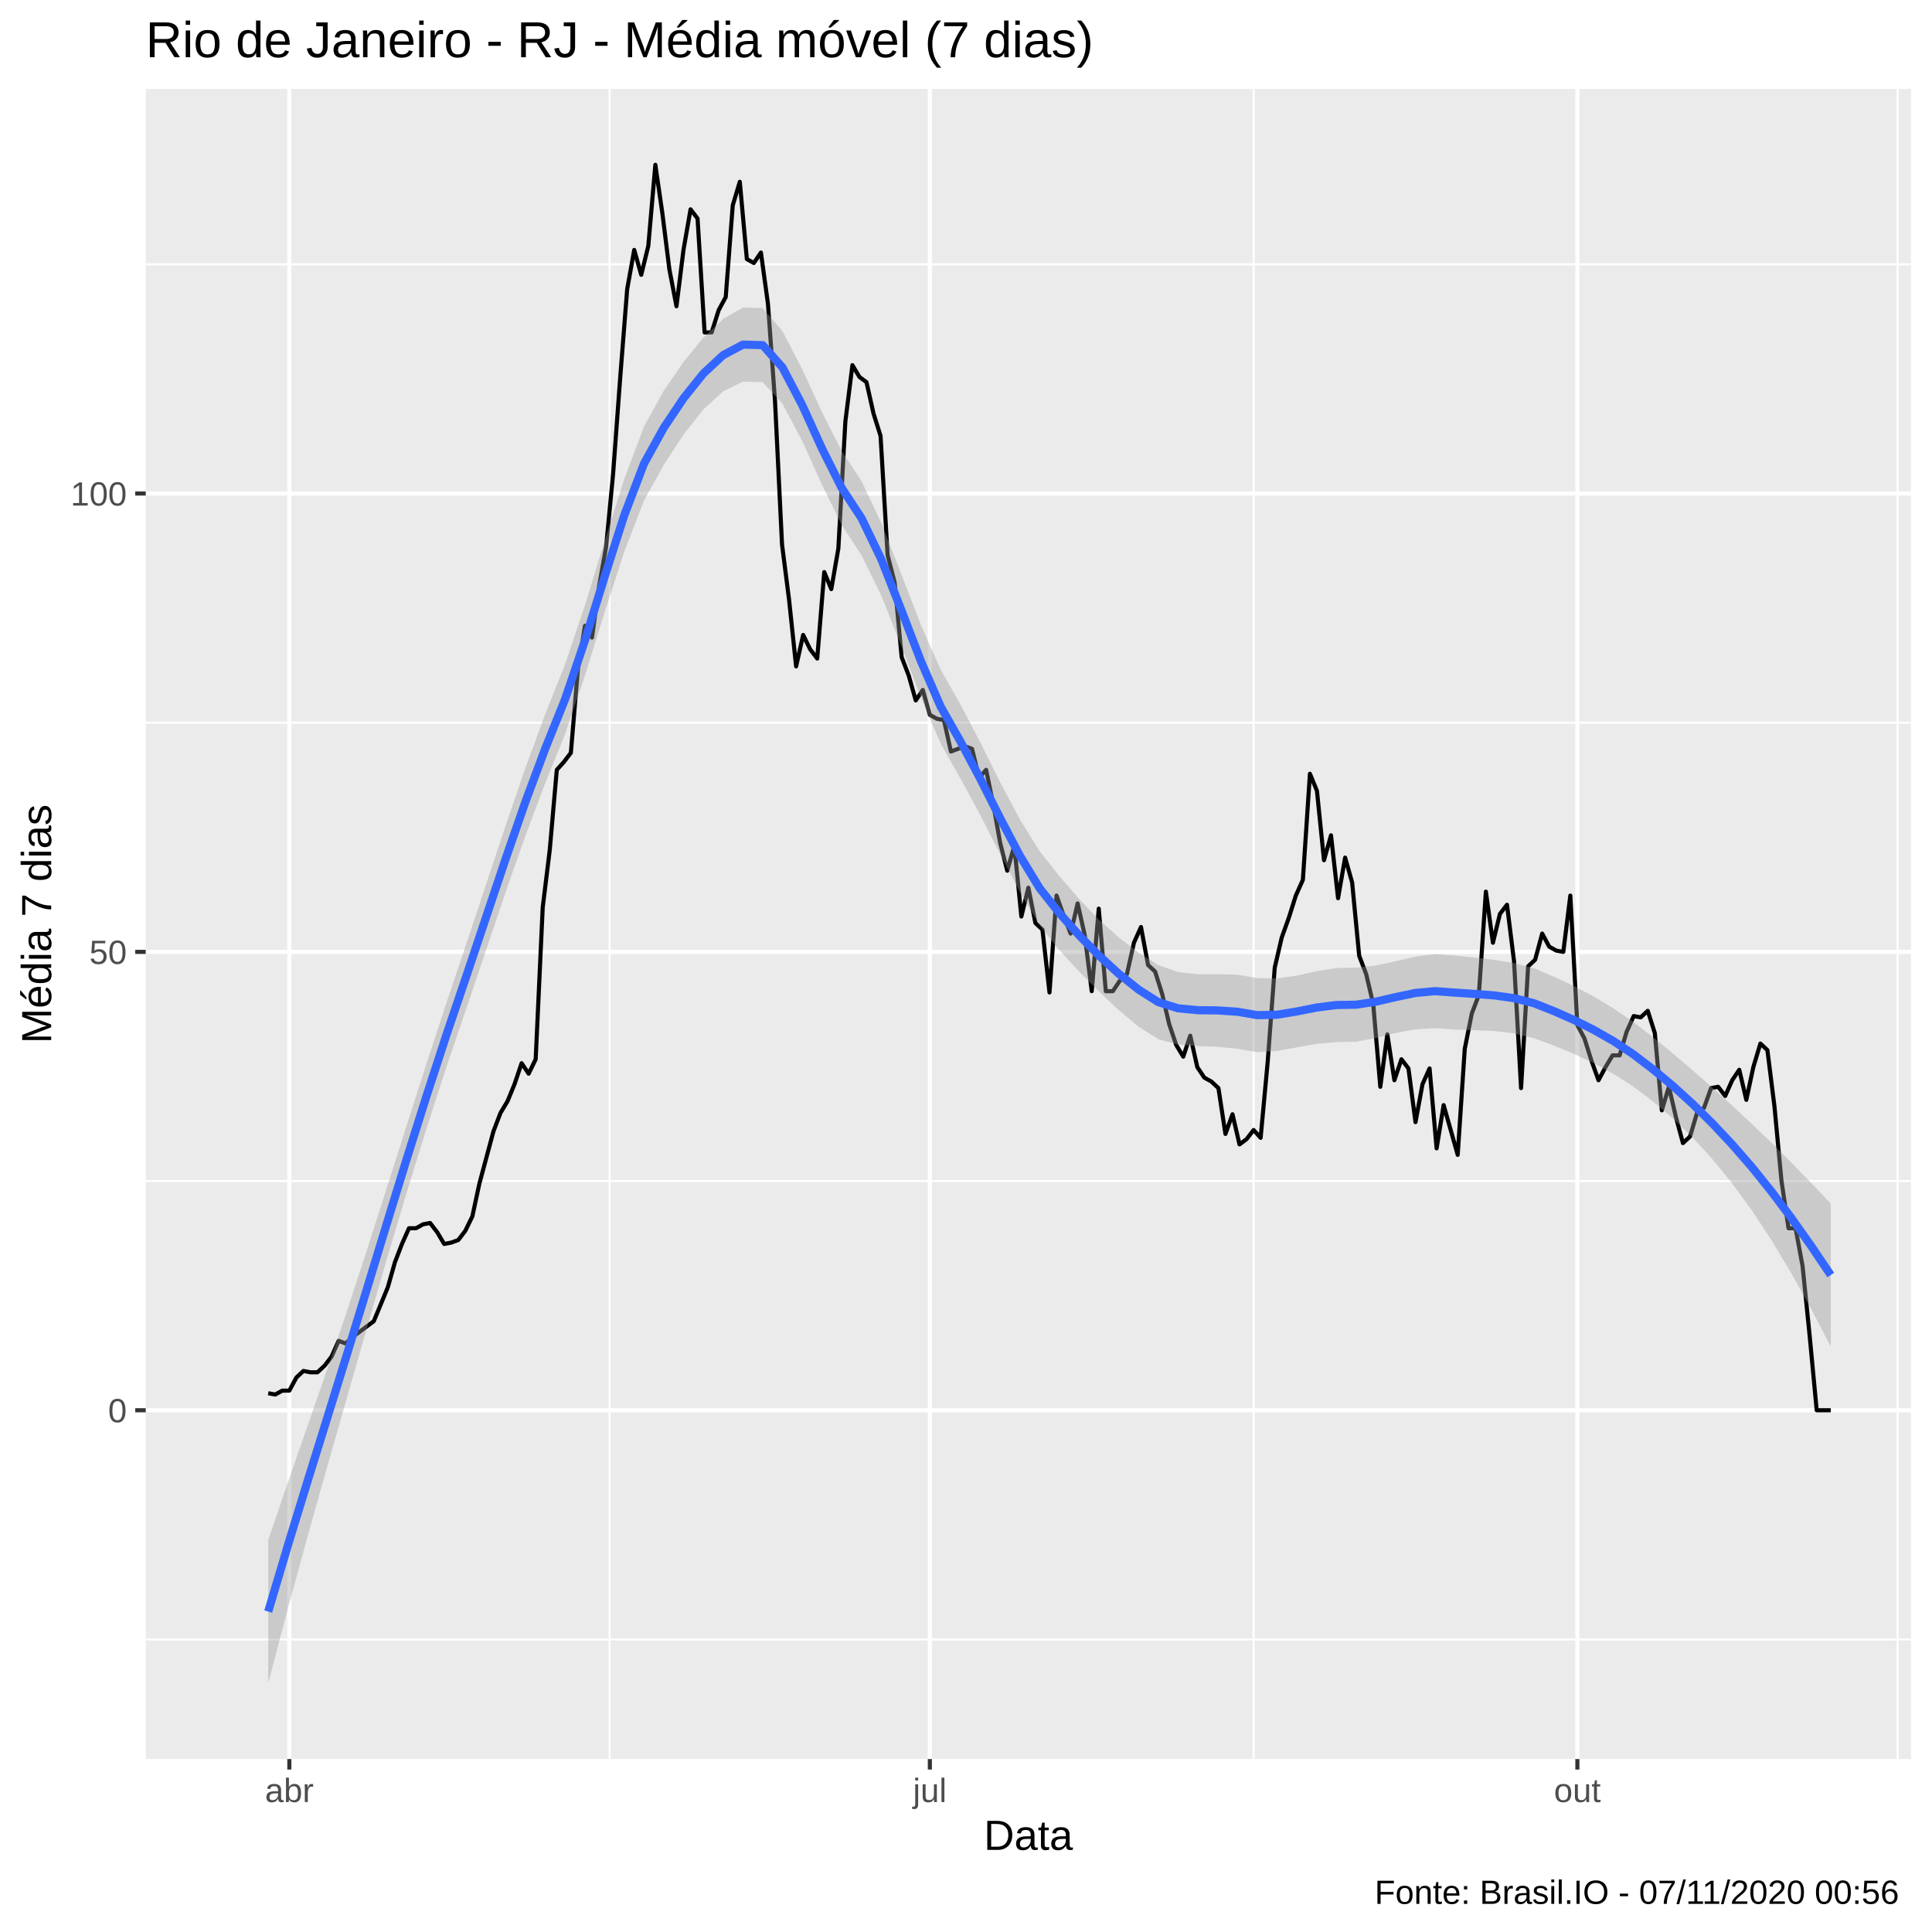
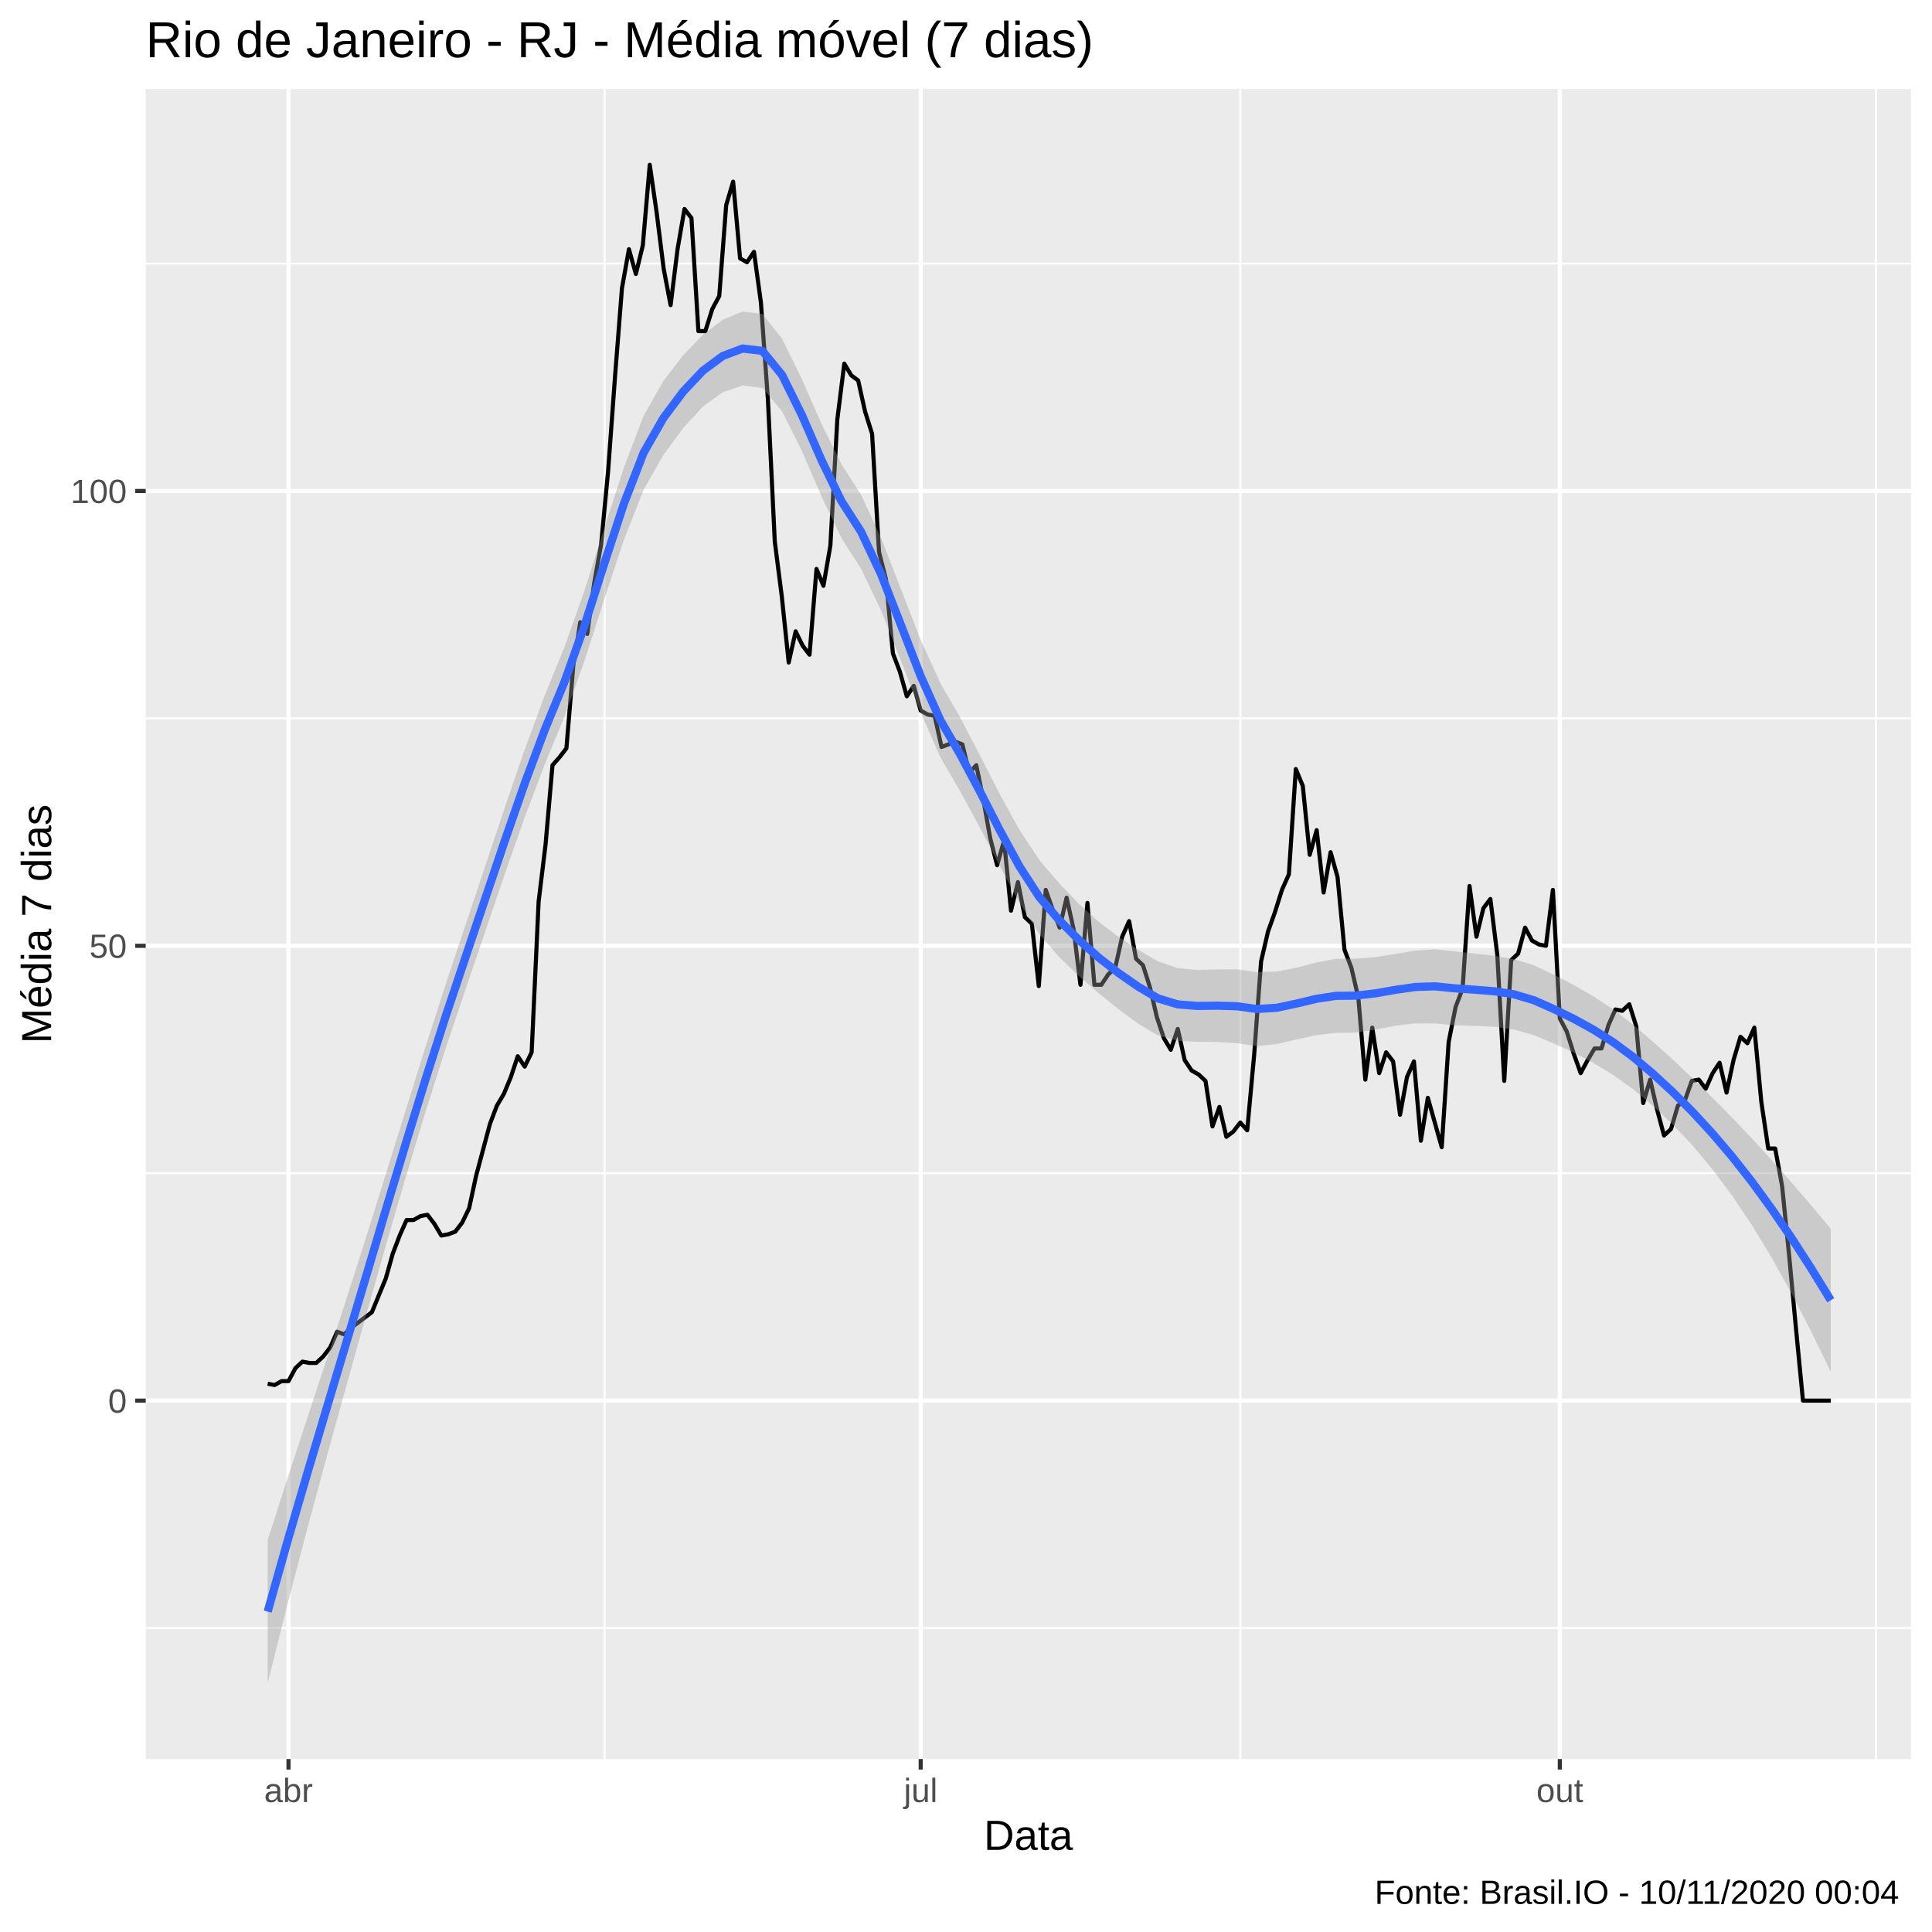
<svg xmlns="http://www.w3.org/2000/svg" viewBox="0 0 504.00 504.00">
  <defs>
    <style type="text/css">
    line, polyline, polygon, path, rect, circle {
      fill: none;
      stroke: #000000;
      stroke-linecap: round;
      stroke-linejoin: round;
      stroke-miterlimit: 10.00;
    }
  </style>
  </defs>
  <rect width="100%" height="100%" style="stroke: none; fill: #FFFFFF;" />
  <rect x="-0" y="0.00" width="504.00" height="504.00" style="stroke-width: 1.07; stroke: #FFFFFF; fill: #FFFFFF;" />
  <defs>
    <clipPath id="cpMzguMDJ8NDk4LjUyfDQ1OC44OHwyMy4xOQ==">
      <rect x="38.02" y="23.19" width="460.50" height="435.69" />
    </clipPath>
  </defs>
  <rect x="38.02" y="23.19" width="460.50" height="435.69" style="stroke-width: 1.07; stroke: none; fill: #EBEBEB;" clip-path="url(#cpMzguMDJ8NDk4LjUyfDQ1OC44OHwyMy4xOQ==)" />
-   <polyline points="38.02,427.68 498.52,427.68 " style="stroke-width: 0.53; stroke: #FFFFFF; stroke-linecap: butt;" clip-path="url(#cpMzguMDJ8NDk4LjUyfDQ1OC44OHwyMy4xOQ==)" />
-   <polyline points="38.02,308.11 498.52,308.11 " style="stroke-width: 0.53; stroke: #FFFFFF; stroke-linecap: butt;" clip-path="url(#cpMzguMDJ8NDk4LjUyfDQ1OC44OHwyMy4xOQ==)" />
-   <polyline points="38.02,188.53 498.52,188.53 " style="stroke-width: 0.53; stroke: #FFFFFF; stroke-linecap: butt;" clip-path="url(#cpMzguMDJ8NDk4LjUyfDQ1OC44OHwyMy4xOQ==)" />
-   <polyline points="38.02,68.95 498.52,68.95 " style="stroke-width: 0.53; stroke: #FFFFFF; stroke-linecap: butt;" clip-path="url(#cpMzguMDJ8NDk4LjUyfDQ1OC44OHwyMy4xOQ==)" />
-   <polyline points="159.02,458.88 159.02,23.19 " style="stroke-width: 0.53; stroke: #FFFFFF; stroke-linecap: butt;" clip-path="url(#cpMzguMDJ8NDk4LjUyfDQ1OC44OHwyMy4xOQ==)" />
-   <polyline points="327.03,458.88 327.03,23.19 " style="stroke-width: 0.53; stroke: #FFFFFF; stroke-linecap: butt;" clip-path="url(#cpMzguMDJ8NDk4LjUyfDQ1OC44OHwyMy4xOQ==)" />
-   <polyline points="495.03,458.88 495.03,23.19 " style="stroke-width: 0.53; stroke: #FFFFFF; stroke-linecap: butt;" clip-path="url(#cpMzguMDJ8NDk4LjUyfDQ1OC44OHwyMy4xOQ==)" />
-   <polyline points="38.02,367.89 498.52,367.89 " style="stroke-width: 1.07; stroke: #FFFFFF; stroke-linecap: butt;" clip-path="url(#cpMzguMDJ8NDk4LjUyfDQ1OC44OHwyMy4xOQ==)" />
-   <polyline points="38.02,248.32 498.52,248.32 " style="stroke-width: 1.07; stroke: #FFFFFF; stroke-linecap: butt;" clip-path="url(#cpMzguMDJ8NDk4LjUyfDQ1OC44OHwyMy4xOQ==)" />
-   <polyline points="38.02,128.74 498.52,128.74 " style="stroke-width: 1.07; stroke: #FFFFFF; stroke-linecap: butt;" clip-path="url(#cpMzguMDJ8NDk4LjUyfDQ1OC44OHwyMy4xOQ==)" />
-   <polyline points="75.48,458.88 75.48,23.19 " style="stroke-width: 1.07; stroke: #FFFFFF; stroke-linecap: butt;" clip-path="url(#cpMzguMDJ8NDk4LjUyfDQ1OC44OHwyMy4xOQ==)" />
-   <polyline points="242.57,458.88 242.57,23.19 " style="stroke-width: 1.07; stroke: #FFFFFF; stroke-linecap: butt;" clip-path="url(#cpMzguMDJ8NDk4LjUyfDQ1OC44OHwyMy4xOQ==)" />
-   <polyline points="411.49,458.88 411.49,23.19 " style="stroke-width: 1.07; stroke: #FFFFFF; stroke-linecap: butt;" clip-path="url(#cpMzguMDJ8NDk4LjUyfDQ1OC44OHwyMy4xOQ==)" />
-   <polyline points="69.97,363.45 71.81,363.79 73.64,362.77 75.48,362.77 77.32,359.35 79.15,357.64 80.99,357.99 82.82,357.99 84.66,356.28 86.50,353.89 88.33,349.79 90.17,350.47 92.00,348.76 93.84,347.40 95.68,346.03 97.51,344.66 99.35,340.22 101.18,335.78 103.02,329.29 104.86,324.51 106.69,320.41 108.53,320.41 110.37,319.38 112.20,319.04 114.04,321.43 115.87,324.51 117.71,324.16 119.55,323.48 121.38,321.09 123.22,317.33 125.05,308.79 126.89,301.96 128.73,295.12 130.56,290.34 132.40,287.27 134.23,282.82 136.07,277.36 137.91,280.09 139.74,276.33 141.58,236.70 143.42,221.67 145.25,200.83 147.09,198.78 148.92,196.39 150.76,174.52 152.60,163.25 154.43,166.32 156.27,153.00 158.10,142.75 159.94,123.62 161.78,98.68 163.61,75.45 165.45,65.20 167.28,71.69 169.12,64.17 170.96,42.99 172.79,55.63 174.63,70.32 176.47,79.89 178.30,65.20 180.14,54.61 181.97,57.00 183.81,86.72 185.65,86.72 187.48,80.91 189.32,77.50 191.15,53.58 192.99,47.43 194.83,67.59 196.66,68.61 198.50,65.88 200.33,79.20 202.17,104.49 204.01,142.07 205.84,156.42 207.68,173.84 209.52,165.64 211.35,169.40 213.19,171.79 215.02,149.24 216.86,153.68 218.70,143.09 220.53,109.95 222.37,95.26 224.20,98.34 226.04,99.70 227.88,107.90 229.71,113.71 231.55,144.80 233.39,151.97 235.22,171.45 237.06,176.23 238.89,182.72 240.73,179.99 242.57,186.48 244.40,187.51 246.24,187.85 248.07,196.05 249.91,195.36 251.75,194.68 253.58,195.36 255.42,202.88 257.25,200.83 259.09,209.71 260.93,219.96 262.76,227.14 264.60,220.65 266.44,239.09 268.27,231.58 270.11,240.80 271.94,242.51 273.78,258.91 275.62,233.63 277.45,238.75 279.29,243.54 281.12,235.68 282.96,243.88 284.80,258.57 286.63,237.04 288.47,258.57 290.30,258.57 292.14,255.83 293.98,254.13 295.81,245.93 297.65,241.83 299.49,251.74 301.32,253.44 303.16,259.25 304.99,267.11 306.83,272.58 308.67,275.65 310.50,270.18 312.34,278.38 314.17,281.12 316.01,282.14 317.85,283.85 319.68,295.81 321.52,290.68 323.35,298.54 325.19,297.17 327.03,294.78 328.86,296.83 330.70,277.02 332.54,252.42 334.37,244.56 336.21,239.44 338.04,233.63 339.88,229.53 341.72,201.85 343.55,206.30 345.39,224.40 347.22,217.91 349.06,234.31 350.90,223.72 352.73,230.21 354.57,249.34 356.40,254.13 358.24,261.98 360.08,283.51 361.91,269.84 363.75,281.80 365.59,276.33 367.42,278.72 369.26,292.73 371.09,282.82 372.93,278.72 374.77,299.57 376.60,288.29 378.44,294.78 380.27,301.27 382.11,273.60 383.95,264.38 385.78,259.59 387.62,232.60 389.46,245.93 391.29,238.41 393.13,236.02 394.96,250.71 396.80,283.85 398.64,252.08 400.47,250.37 402.31,243.54 404.14,246.95 405.98,247.98 407.82,248.32 409.65,233.63 411.49,267.45 413.32,270.87 415.16,276.68 417.00,281.80 418.83,278.38 420.67,275.31 422.51,275.31 424.34,269.16 426.18,265.06 428.01,265.40 429.85,263.69 431.69,269.50 433.52,289.66 435.36,283.51 437.19,291.37 439.03,298.20 440.87,296.49 442.70,290.34 444.54,288.97 446.37,283.85 448.21,283.51 450.05,285.90 451.88,281.80 453.72,279.07 455.56,286.92 457.39,278.38 459.23,272.23 461.06,273.94 462.90,288.63 464.74,308.11 466.57,320.41 468.41,320.41 470.24,330.31 472.08,348.42 473.92,367.89 475.75,367.89 477.59,367.89 " style="stroke-width: 1.07; stroke-linecap: butt;" clip-path="url(#cpMzguMDJ8NDk4LjUyfDQ1OC44OHwyMy4xOQ==)" />
-   <polygon points="69.97,401.75 75.13,386.63 80.29,371.78 85.45,356.92 90.61,341.72 95.77,325.93 100.93,309.80 106.09,293.58 111.25,277.48 116.41,261.74 121.57,246.45 126.73,230.92 131.89,215.39 137.05,200.37 142.21,186.36 147.37,173.38 152.53,158.09 157.69,141.28 162.85,124.97 168.01,111.26 173.17,101.91 178.32,94.41 183.48,88.09 188.64,83.20 193.80,80.24 198.96,80.36 204.12,86.37 209.28,96.33 214.44,107.56 219.60,117.68 224.76,125.54 229.92,136.47 235.08,149.66 240.24,163.02 245.40,174.70 250.56,183.78 255.72,193.67 260.88,204.02 266.04,213.74 271.20,222.04 276.36,228.55 281.52,234.54 286.68,239.93 291.84,244.55 297.00,248.48 302.16,251.76 307.32,253.58 312.48,254.17 317.64,254.12 322.80,254.26 327.96,255.16 333.12,255.25 338.28,254.51 343.44,253.36 348.60,252.52 353.76,252.44 358.92,251.86 364.07,250.76 369.23,249.55 374.39,248.89 379.55,249.29 384.71,249.81 389.87,250.40 395.03,251.22 400.19,252.60 405.35,254.76 410.51,257.19 415.67,259.91 420.83,263.00 425.99,266.53 431.15,270.52 436.31,274.74 441.47,279.13 446.63,283.67 451.79,288.33 456.95,293.13 462.11,298.12 467.27,303.26 472.43,308.55 477.59,313.96 477.59,351.28 472.43,341.39 467.27,332.11 462.11,323.51 456.95,315.67 451.79,308.61 446.63,302.29 441.47,296.66 436.31,291.68 431.15,287.28 425.99,283.40 420.83,280.11 415.67,277.31 410.51,274.89 405.35,272.75 400.19,270.85 395.03,269.59 389.87,268.96 384.71,268.74 379.55,268.60 374.39,268.23 369.23,268.51 364.07,269.48 358.92,270.77 353.76,271.75 348.60,271.85 343.44,272.32 338.28,273.23 333.12,274.17 327.96,274.47 322.80,273.59 317.64,273.07 312.48,272.89 307.32,272.51 302.16,271.08 297.00,267.81 291.84,263.49 286.68,258.65 281.52,253.47 276.36,247.87 271.20,241.35 266.04,232.67 260.88,222.74 255.72,212.62 250.56,203.10 245.40,194.01 240.24,181.95 235.08,168.38 229.92,155.41 224.76,144.87 219.60,136.99 214.44,126.48 209.28,115.05 204.12,105.32 198.96,99.69 193.80,99.55 188.64,102.11 183.48,106.81 178.32,113.37 173.17,121.25 168.01,130.58 162.85,143.90 157.69,159.84 152.53,176.46 147.37,191.63 142.21,204.35 137.05,218.06 131.89,232.79 126.73,248.03 121.57,263.33 116.41,278.49 111.25,294.42 106.09,311.11 100.93,328.42 95.77,346.21 90.61,364.25 85.45,382.31 80.29,400.63 75.13,419.47 69.97,439.07 " style="stroke-width: 0.00; stroke: none; fill: #999999; fill-opacity: 0.40;" clip-path="url(#cpMzguMDJ8NDk4LjUyfDQ1OC44OHwyMy4xOQ==)" />
-   <polyline points="69.97,401.75 75.13,386.63 80.29,371.78 85.45,356.92 90.61,341.72 95.77,325.93 100.93,309.80 106.09,293.58 111.25,277.48 116.41,261.74 121.57,246.45 126.73,230.92 131.89,215.39 137.05,200.37 142.21,186.36 147.37,173.38 152.53,158.09 157.69,141.28 162.85,124.97 168.01,111.26 173.17,101.91 178.32,94.41 183.48,88.09 188.64,83.20 193.80,80.24 198.96,80.36 204.12,86.37 209.28,96.33 214.44,107.56 219.60,117.68 224.76,125.54 229.92,136.47 235.08,149.66 240.24,163.02 245.40,174.70 250.56,183.78 255.72,193.67 260.88,204.02 266.04,213.74 271.20,222.04 276.36,228.55 281.52,234.54 286.68,239.93 291.84,244.55 297.00,248.48 302.16,251.76 307.32,253.58 312.48,254.17 317.64,254.12 322.80,254.26 327.96,255.16 333.12,255.25 338.28,254.51 343.44,253.36 348.60,252.52 353.76,252.44 358.92,251.86 364.07,250.76 369.23,249.55 374.39,248.89 379.55,249.29 384.71,249.81 389.87,250.40 395.03,251.22 400.19,252.60 405.35,254.76 410.51,257.19 415.67,259.91 420.83,263.00 425.99,266.53 431.15,270.52 436.31,274.74 441.47,279.13 446.63,283.67 451.79,288.33 456.95,293.13 462.11,298.12 467.27,303.26 472.43,308.55 477.59,313.96 " style="stroke-width: 2.13; stroke: none;" clip-path="url(#cpMzguMDJ8NDk4LjUyfDQ1OC44OHwyMy4xOQ==)" />
-   <polyline points="477.59,351.28 472.43,341.39 467.27,332.11 462.11,323.51 456.95,315.67 451.79,308.61 446.63,302.29 441.47,296.66 436.31,291.68 431.15,287.28 425.99,283.40 420.83,280.11 415.67,277.31 410.51,274.89 405.35,272.75 400.19,270.85 395.03,269.59 389.87,268.96 384.71,268.74 379.55,268.60 374.39,268.23 369.23,268.51 364.07,269.48 358.92,270.77 353.76,271.75 348.60,271.85 343.44,272.32 338.28,273.23 333.12,274.17 327.96,274.47 322.80,273.59 317.64,273.07 312.48,272.89 307.32,272.51 302.16,271.08 297.00,267.81 291.84,263.49 286.68,258.65 281.52,253.47 276.36,247.87 271.20,241.35 266.04,232.67 260.88,222.74 255.72,212.62 250.56,203.10 245.40,194.01 240.24,181.95 235.08,168.38 229.92,155.41 224.76,144.87 219.60,136.99 214.44,126.48 209.28,115.05 204.12,105.32 198.96,99.69 193.80,99.55 188.64,102.11 183.48,106.81 178.32,113.37 173.17,121.25 168.01,130.58 162.85,143.90 157.69,159.84 152.53,176.46 147.37,191.63 142.21,204.35 137.05,218.06 131.89,232.79 126.73,248.03 121.57,263.33 116.41,278.49 111.25,294.42 106.09,311.11 100.93,328.42 95.77,346.21 90.61,364.25 85.45,382.31 80.29,400.63 75.13,419.47 69.97,439.07 " style="stroke-width: 2.13; stroke: none;" clip-path="url(#cpMzguMDJ8NDk4LjUyfDQ1OC44OHwyMy4xOQ==)" />
-   <polyline points="69.97,420.41 75.13,403.05 80.29,386.21 85.45,369.61 90.61,352.98 95.77,336.07 100.93,319.11 106.09,302.34 111.25,285.95 116.41,270.11 121.57,254.89 126.73,239.48 131.89,224.09 137.05,209.21 142.21,195.36 147.37,182.51 152.53,167.27 157.69,150.56 162.85,134.43 168.01,120.92 173.17,111.58 178.32,103.89 183.48,97.45 188.64,92.65 193.80,89.90 198.96,90.03 204.12,95.85 209.28,105.69 214.44,117.02 219.60,127.34 224.76,135.20 229.92,145.94 235.08,159.02 240.24,172.48 245.40,184.35 250.56,193.44 255.72,203.15 260.88,213.38 266.04,223.21 271.20,231.69 276.36,238.21 281.52,244.01 286.68,249.29 291.84,254.02 297.00,258.14 302.16,261.42 307.32,263.04 312.48,263.53 317.64,263.59 322.80,263.93 327.96,264.82 333.12,264.71 338.28,263.87 343.44,262.84 348.60,262.18 353.76,262.10 358.92,261.31 364.07,260.12 369.23,259.03 374.39,258.56 379.55,258.94 384.71,259.28 389.87,259.68 395.03,260.40 400.19,261.72 405.35,263.76 410.51,266.04 415.67,268.61 420.83,271.55 425.99,274.97 431.15,278.90 436.31,283.21 441.47,287.90 446.63,292.98 451.79,298.47 456.95,304.40 462.11,310.81 467.27,317.68 472.43,324.97 477.59,332.62 " style="stroke-width: 2.13; stroke: #3366FF; stroke-linecap: butt;" clip-path="url(#cpMzguMDJ8NDk4LjUyfDQ1OC44OHwyMy4xOQ==)" />
+   <polyline points="38.02,424.70 498.52,424.70 " style="stroke-width: 0.53; stroke: #FFFFFF; stroke-linecap: butt;" clip-path="url(#cpMzguMDJ8NDk4LjUyfDQ1OC44OHwyMy4xOQ==)" />
+   <polyline points="38.02,306.05 498.52,306.05 " style="stroke-width: 0.53; stroke: #FFFFFF; stroke-linecap: butt;" clip-path="url(#cpMzguMDJ8NDk4LjUyfDQ1OC44OHwyMy4xOQ==)" />
+   <polyline points="38.02,187.40 498.52,187.40 " style="stroke-width: 0.53; stroke: #FFFFFF; stroke-linecap: butt;" clip-path="url(#cpMzguMDJ8NDk4LjUyfDQ1OC44OHwyMy4xOQ==)" />
+   <polyline points="38.02,68.75 498.52,68.75 " style="stroke-width: 0.53; stroke: #FFFFFF; stroke-linecap: butt;" clip-path="url(#cpMzguMDJ8NDk4LjUyfDQ1OC44OHwyMy4xOQ==)" />
+   <polyline points="157.72,458.88 157.72,23.19 " style="stroke-width: 0.53; stroke: #FFFFFF; stroke-linecap: butt;" clip-path="url(#cpMzguMDJ8NDk4LjUyfDQ1OC44OHwyMy4xOQ==)" />
+   <polyline points="323.55,458.88 323.55,23.19 " style="stroke-width: 0.53; stroke: #FFFFFF; stroke-linecap: butt;" clip-path="url(#cpMzguMDJ8NDk4LjUyfDQ1OC44OHwyMy4xOQ==)" />
+   <polyline points="489.37,458.88 489.37,23.19 " style="stroke-width: 0.53; stroke: #FFFFFF; stroke-linecap: butt;" clip-path="url(#cpMzguMDJ8NDk4LjUyfDQ1OC44OHwyMy4xOQ==)" />
+   <polyline points="38.02,365.38 498.52,365.38 " style="stroke-width: 1.07; stroke: #FFFFFF; stroke-linecap: butt;" clip-path="url(#cpMzguMDJ8NDk4LjUyfDQ1OC44OHwyMy4xOQ==)" />
+   <polyline points="38.02,246.73 498.52,246.73 " style="stroke-width: 1.07; stroke: #FFFFFF; stroke-linecap: butt;" clip-path="url(#cpMzguMDJ8NDk4LjUyfDQ1OC44OHwyMy4xOQ==)" />
+   <polyline points="38.02,128.08 498.52,128.08 " style="stroke-width: 1.07; stroke: #FFFFFF; stroke-linecap: butt;" clip-path="url(#cpMzguMDJ8NDk4LjUyfDQ1OC44OHwyMy4xOQ==)" />
+   <polyline points="75.26,458.88 75.26,23.19 " style="stroke-width: 1.07; stroke: #FFFFFF; stroke-linecap: butt;" clip-path="url(#cpMzguMDJ8NDk4LjUyfDQ1OC44OHwyMy4xOQ==)" />
+   <polyline points="240.18,458.88 240.18,23.19 " style="stroke-width: 1.07; stroke: #FFFFFF; stroke-linecap: butt;" clip-path="url(#cpMzguMDJ8NDk4LjUyfDQ1OC44OHwyMy4xOQ==)" />
+   <polyline points="406.91,458.88 406.91,23.19 " style="stroke-width: 1.07; stroke: #FFFFFF; stroke-linecap: butt;" clip-path="url(#cpMzguMDJ8NDk4LjUyfDQ1OC44OHwyMy4xOQ==)" />
+   <polyline points="69.83,360.97 71.64,361.31 73.45,360.29 75.26,360.29 77.08,356.90 78.89,355.21 80.70,355.55 82.51,355.55 84.33,353.85 86.14,351.48 87.95,347.41 89.76,348.09 91.57,346.39 93.39,345.04 95.20,343.68 97.01,342.32 98.82,337.92 100.64,333.51 102.45,327.07 104.26,322.32 106.07,318.26 107.89,318.26 109.70,317.24 111.51,316.90 113.32,319.27 115.13,322.32 116.95,321.98 118.76,321.31 120.57,318.93 122.38,315.20 124.20,306.73 126.01,299.95 127.82,293.17 129.63,288.42 131.44,285.37 133.26,280.97 135.07,275.54 136.88,278.25 138.69,274.52 140.51,235.20 142.32,220.29 144.13,199.61 145.94,197.57 147.76,195.20 149.57,173.50 151.38,162.32 153.19,165.37 155.00,152.15 156.82,141.98 158.63,122.99 160.44,98.25 162.25,75.19 164.07,65.02 165.88,71.47 167.69,64.01 169.50,42.99 171.31,55.53 173.13,70.11 174.94,79.60 176.75,65.02 178.56,54.52 180.38,56.89 182.19,86.38 184.00,86.38 185.81,80.62 187.63,77.23 189.44,53.50 191.25,47.40 193.06,67.40 194.87,68.41 196.69,65.70 198.50,78.92 200.31,104.01 202.12,141.30 203.94,155.54 205.75,172.83 207.56,164.69 209.37,168.42 211.18,170.79 213.00,148.42 214.81,152.82 216.62,142.32 218.43,109.43 220.25,94.86 222.06,97.91 223.87,99.26 225.68,107.40 227.50,113.16 229.31,144.01 231.12,151.13 232.93,170.45 234.74,175.20 236.56,181.64 238.37,178.93 240.18,185.37 241.99,186.39 243.81,186.72 245.62,194.86 247.43,194.18 249.24,193.50 251.05,194.18 252.87,201.64 254.68,199.61 256.49,208.42 258.30,218.59 260.12,225.71 261.93,219.27 263.74,237.57 265.55,230.12 267.37,239.27 269.18,240.96 270.99,257.24 272.80,232.15 274.61,237.24 276.43,241.98 278.24,234.18 280.05,242.32 281.86,256.90 283.68,235.54 285.49,256.90 287.30,256.90 289.11,254.19 290.92,252.49 292.74,244.35 294.55,240.29 296.36,250.12 298.17,251.81 299.99,257.58 301.80,265.37 303.61,270.80 305.42,273.85 307.24,268.42 309.05,276.56 310.86,279.27 312.67,280.29 314.48,281.98 316.30,293.85 318.11,288.76 319.92,296.56 321.73,295.20 323.55,292.83 325.36,294.86 327.17,275.20 328.98,250.80 330.79,243.00 332.61,237.91 334.42,232.15 336.23,228.08 338.04,200.62 339.86,205.03 341.67,223.00 343.48,216.56 345.29,232.83 347.11,222.32 348.92,228.76 350.73,247.74 352.54,252.49 354.35,260.29 356.17,281.64 357.98,268.08 359.79,279.95 361.60,274.52 363.42,276.90 365.23,290.80 367.04,280.97 368.85,276.90 370.66,297.58 372.48,286.39 374.29,292.83 376.10,299.27 377.91,271.81 379.73,262.66 381.54,257.91 383.35,231.13 385.16,244.35 386.98,236.90 388.79,234.52 390.60,249.10 392.41,281.98 394.22,250.46 396.04,248.76 397.85,241.98 399.66,245.37 401.47,246.39 403.29,246.73 405.10,232.15 406.91,265.71 408.72,269.10 410.53,274.86 412.35,279.95 414.16,276.56 415.97,273.51 417.78,273.51 419.60,267.41 421.41,263.34 423.22,263.68 425.03,261.98 426.85,267.74 428.66,287.75 430.47,281.64 432.28,289.44 434.09,296.22 435.91,294.53 437.72,288.42 439.53,287.07 441.34,281.98 443.16,281.64 444.97,284.02 446.78,279.95 448.59,277.24 450.40,285.03 452.22,276.56 454.03,270.46 455.84,272.15 457.65,268.08 459.47,287.41 461.28,299.61 463.09,299.61 464.90,309.44 466.72,327.41 468.53,346.73 470.34,365.38 472.15,365.38 473.96,365.38 475.78,365.38 477.59,365.38 " style="stroke-width: 1.07; stroke-linecap: butt;" clip-path="url(#cpMzguMDJ8NDk4LjUyfDQ1OC44OHwyMy4xOQ==)" />
+   <polygon points="69.83,401.76 74.99,385.68 80.15,369.95 85.31,354.32 90.47,338.52 95.64,322.32 100.80,305.78 105.96,289.18 111.12,272.74 116.28,256.70 121.44,241.28 126.60,225.84 131.77,210.38 136.93,195.41 142.09,181.44 147.25,168.79 152.41,154.24 157.57,137.98 162.74,122.00 167.90,108.47 173.06,99.38 178.22,92.66 183.38,87.32 188.54,83.42 193.70,81.28 198.87,81.86 204.03,88.37 209.19,98.91 214.35,110.66 219.51,121.08 224.67,129.13 229.84,140.32 235.00,153.60 240.16,166.86 245.32,178.22 250.48,187.15 255.64,197.03 260.80,207.18 265.97,216.55 271.13,224.34 276.29,230.39 281.45,235.79 286.61,240.46 291.77,244.38 296.94,247.76 302.10,250.80 307.26,252.54 312.42,253.05 317.58,252.89 322.74,252.86 327.90,253.57 333.07,253.44 338.23,252.44 343.39,251.08 348.55,250.12 353.71,250.08 358.87,249.67 364.04,248.85 369.20,247.97 374.36,247.64 379.52,248.20 384.68,248.74 389.84,249.33 395.00,250.22 400.17,251.82 405.33,254.25 410.49,256.92 415.65,259.91 420.81,263.32 425.97,267.26 431.13,271.68 436.30,276.34 441.46,281.20 446.62,286.25 451.78,291.47 456.94,296.90 462.10,302.54 467.27,308.37 472.43,314.38 477.59,320.55 477.59,357.86 472.43,347.23 467.27,337.25 462.10,327.97 456.94,319.47 451.78,311.79 446.62,304.90 441.46,298.75 436.30,293.28 431.13,288.42 425.97,284.11 420.81,280.41 415.65,277.28 410.49,274.59 405.33,272.21 400.17,270.05 395.00,268.58 389.84,267.85 384.68,267.62 379.52,267.47 374.36,266.99 369.20,266.96 364.04,267.59 358.87,268.57 353.71,269.37 348.55,269.45 343.39,270.03 338.23,271.17 333.07,272.37 327.90,272.88 322.74,272.16 317.58,271.81 312.42,271.78 307.26,271.50 302.10,270.13 296.94,267.04 291.77,263.26 286.61,259.11 281.45,254.63 276.29,249.64 271.13,243.69 265.97,235.55 260.80,225.92 255.64,215.93 250.48,206.43 245.32,197.55 240.16,185.82 235.00,172.33 229.84,159.24 224.67,148.44 219.51,140.39 214.35,129.59 209.19,117.64 204.03,107.33 198.87,101.18 193.70,100.56 188.54,102.32 183.38,106.06 178.22,111.65 173.06,118.72 167.90,127.75 162.74,140.88 157.57,156.50 152.41,172.60 147.25,187.01 142.09,199.41 136.93,213.08 131.77,227.75 126.60,242.93 121.44,258.12 116.28,273.44 111.12,289.68 105.96,306.73 100.80,324.43 95.64,342.64 90.47,361.10 85.31,379.75 80.15,398.83 74.99,418.54 69.83,439.07 " style="stroke-width: 0.00; stroke: none; fill: #999999; fill-opacity: 0.40;" clip-path="url(#cpMzguMDJ8NDk4LjUyfDQ1OC44OHwyMy4xOQ==)" />
+   <polyline points="69.83,401.76 74.99,385.68 80.15,369.95 85.31,354.32 90.47,338.52 95.64,322.32 100.80,305.78 105.96,289.18 111.12,272.74 116.28,256.70 121.44,241.28 126.60,225.84 131.77,210.38 136.93,195.41 142.09,181.44 147.25,168.79 152.41,154.24 157.57,137.98 162.74,122.00 167.90,108.47 173.06,99.38 178.22,92.66 183.38,87.32 188.54,83.42 193.70,81.28 198.87,81.86 204.03,88.37 209.19,98.91 214.35,110.66 219.51,121.08 224.67,129.13 229.84,140.32 235.00,153.60 240.16,166.86 245.32,178.22 250.48,187.15 255.64,197.03 260.80,207.18 265.97,216.55 271.13,224.34 276.29,230.39 281.45,235.79 286.61,240.46 291.77,244.38 296.94,247.76 302.10,250.80 307.26,252.54 312.42,253.05 317.58,252.89 322.74,252.86 327.90,253.57 333.07,253.44 338.23,252.44 343.39,251.08 348.55,250.12 353.71,250.08 358.87,249.67 364.04,248.85 369.20,247.97 374.36,247.64 379.52,248.20 384.68,248.74 389.84,249.33 395.00,250.22 400.17,251.82 405.33,254.25 410.49,256.92 415.65,259.91 420.81,263.32 425.97,267.26 431.13,271.68 436.30,276.34 441.46,281.20 446.62,286.25 451.78,291.47 456.94,296.90 462.10,302.54 467.27,308.37 472.43,314.38 477.59,320.55 " style="stroke-width: 2.13; stroke: none;" clip-path="url(#cpMzguMDJ8NDk4LjUyfDQ1OC44OHwyMy4xOQ==)" />
+   <polyline points="477.59,357.86 472.43,347.23 467.27,337.25 462.10,327.97 456.94,319.47 451.78,311.79 446.62,304.90 441.46,298.75 436.30,293.28 431.13,288.42 425.97,284.11 420.81,280.41 415.65,277.28 410.49,274.59 405.33,272.21 400.17,270.05 395.00,268.58 389.84,267.85 384.68,267.62 379.52,267.47 374.36,266.99 369.20,266.96 364.04,267.59 358.87,268.57 353.71,269.37 348.55,269.45 343.39,270.03 338.23,271.17 333.07,272.37 327.90,272.88 322.74,272.16 317.58,271.81 312.42,271.78 307.26,271.50 302.10,270.13 296.94,267.04 291.77,263.26 286.61,259.11 281.45,254.63 276.29,249.64 271.13,243.69 265.97,235.55 260.80,225.92 255.64,215.93 250.48,206.43 245.32,197.55 240.16,185.82 235.00,172.33 229.84,159.24 224.67,148.44 219.51,140.39 214.35,129.59 209.19,117.64 204.03,107.33 198.87,101.18 193.70,100.56 188.54,102.32 183.38,106.06 178.22,111.65 173.06,118.72 167.90,127.75 162.74,140.88 157.57,156.50 152.41,172.60 147.25,187.01 142.09,199.41 136.93,213.08 131.77,227.75 126.60,242.93 121.44,258.12 116.28,273.44 111.12,289.68 105.96,306.73 100.80,324.43 95.64,342.64 90.47,361.10 85.31,379.75 80.15,398.83 74.99,418.54 69.83,439.07 " style="stroke-width: 2.13; stroke: none;" clip-path="url(#cpMzguMDJ8NDk4LjUyfDQ1OC44OHwyMy4xOQ==)" />
+   <polyline points="69.83,420.42 74.99,402.11 80.15,384.39 85.31,367.04 90.47,349.81 95.64,332.48 100.80,315.11 105.96,297.95 111.12,281.21 116.28,265.07 121.44,249.70 126.60,234.38 131.77,219.07 136.93,204.25 142.09,190.42 147.25,177.90 152.41,163.42 157.57,147.24 162.74,131.44 167.90,118.11 173.06,109.05 178.22,102.16 183.38,96.69 188.54,92.87 193.70,90.92 198.87,91.52 204.03,97.85 209.19,108.28 214.35,120.13 219.51,130.74 224.67,138.79 229.84,149.78 235.00,162.97 240.16,176.34 245.32,187.89 250.48,196.79 255.64,206.48 260.80,216.55 265.97,226.05 271.13,234.02 276.29,240.02 281.45,245.21 286.61,249.79 291.77,253.82 296.94,257.40 302.10,260.46 307.26,262.02 312.42,262.42 317.58,262.35 322.74,262.51 327.90,263.22 333.07,262.90 338.23,261.80 343.39,260.56 348.55,259.79 353.71,259.73 358.87,259.12 364.04,258.22 369.20,257.47 374.36,257.31 379.52,257.83 384.68,258.18 389.84,258.59 395.00,259.40 400.17,260.94 405.33,263.23 410.49,265.75 415.65,268.59 420.81,271.86 425.97,275.68 431.13,280.05 436.30,284.81 441.46,289.98 446.62,295.58 451.78,301.63 456.94,308.18 462.10,315.26 467.27,322.81 472.43,330.80 477.59,339.20 " style="stroke-width: 2.13; stroke: #3366FF; stroke-linecap: butt;" clip-path="url(#cpMzguMDJ8NDk4LjUyfDQ1OC44OHwyMy4xOQ==)" />
  <defs>
    <clipPath id="cpMC4wMHw1MDQuMDB8NTA0LjAwfDAuMDA=">
      <rect x="0.00" y="0.00" width="504.00" height="504.00" />
    </clipPath>
  </defs>
  <g clip-path="url(#cpMC4wMHw1MDQuMDB8NTA0LjAwfDAuMDA=)">
-     <text x="28.20" y="371.04" style="font-size: 8.80px; fill: #4D4D4D; font-family: Arial;" textLength="4.89px" lengthAdjust="spacingAndGlyphs">0</text>
+     <text x="28.20" y="368.53" style="font-size: 8.80px; fill: #4D4D4D; font-family: Arial;" textLength="4.89px" lengthAdjust="spacingAndGlyphs">0</text>
  </g>
  <g clip-path="url(#cpMC4wMHw1MDQuMDB8NTA0LjAwfDAuMDA=)">
-     <text x="23.30" y="251.47" style="font-size: 8.80px; fill: #4D4D4D; font-family: Arial;" textLength="9.79px" lengthAdjust="spacingAndGlyphs">50</text>
+     <text x="23.30" y="249.88" style="font-size: 8.80px; fill: #4D4D4D; font-family: Arial;" textLength="9.79px" lengthAdjust="spacingAndGlyphs">50</text>
  </g>
  <g clip-path="url(#cpMC4wMHw1MDQuMDB8NTA0LjAwfDAuMDA=)">
-     <text x="18.41" y="131.89" style="font-size: 8.80px; fill: #4D4D4D; font-family: Arial;" textLength="14.68px" lengthAdjust="spacingAndGlyphs">100</text>
+     <text x="18.41" y="131.23" style="font-size: 8.80px; fill: #4D4D4D; font-family: Arial;" textLength="14.68px" lengthAdjust="spacingAndGlyphs">100</text>
  </g>
-   <polyline points="35.28,367.89 38.02,367.89 " style="stroke-width: 1.07; stroke: #333333; stroke-linecap: butt;" clip-path="url(#cpMC4wMHw1MDQuMDB8NTA0LjAwfDAuMDA=)" />
-   <polyline points="35.28,248.32 38.02,248.32 " style="stroke-width: 1.07; stroke: #333333; stroke-linecap: butt;" clip-path="url(#cpMC4wMHw1MDQuMDB8NTA0LjAwfDAuMDA=)" />
-   <polyline points="35.28,128.74 38.02,128.74 " style="stroke-width: 1.07; stroke: #333333; stroke-linecap: butt;" clip-path="url(#cpMC4wMHw1MDQuMDB8NTA0LjAwfDAuMDA=)" />
-   <polyline points="75.48,461.62 75.48,458.88 " style="stroke-width: 1.07; stroke: #333333; stroke-linecap: butt;" clip-path="url(#cpMC4wMHw1MDQuMDB8NTA0LjAwfDAuMDA=)" />
-   <polyline points="242.57,461.62 242.57,458.88 " style="stroke-width: 1.07; stroke: #333333; stroke-linecap: butt;" clip-path="url(#cpMC4wMHw1MDQuMDB8NTA0LjAwfDAuMDA=)" />
-   <polyline points="411.49,461.62 411.49,458.88 " style="stroke-width: 1.07; stroke: #333333; stroke-linecap: butt;" clip-path="url(#cpMC4wMHw1MDQuMDB8NTA0LjAwfDAuMDA=)" />
+   <polyline points="35.28,365.38 38.02,365.38 " style="stroke-width: 1.07; stroke: #333333; stroke-linecap: butt;" clip-path="url(#cpMC4wMHw1MDQuMDB8NTA0LjAwfDAuMDA=)" />
+   <polyline points="35.28,246.73 38.02,246.73 " style="stroke-width: 1.07; stroke: #333333; stroke-linecap: butt;" clip-path="url(#cpMC4wMHw1MDQuMDB8NTA0LjAwfDAuMDA=)" />
+   <polyline points="35.28,128.08 38.02,128.08 " style="stroke-width: 1.07; stroke: #333333; stroke-linecap: butt;" clip-path="url(#cpMC4wMHw1MDQuMDB8NTA0LjAwfDAuMDA=)" />
+   <polyline points="75.26,461.62 75.26,458.88 " style="stroke-width: 1.07; stroke: #333333; stroke-linecap: butt;" clip-path="url(#cpMC4wMHw1MDQuMDB8NTA0LjAwfDAuMDA=)" />
+   <polyline points="240.18,461.62 240.18,458.88 " style="stroke-width: 1.07; stroke: #333333; stroke-linecap: butt;" clip-path="url(#cpMC4wMHw1MDQuMDB8NTA0LjAwfDAuMDA=)" />
+   <polyline points="406.91,461.62 406.91,458.88 " style="stroke-width: 1.07; stroke: #333333; stroke-linecap: butt;" clip-path="url(#cpMC4wMHw1MDQuMDB8NTA0LjAwfDAuMDA=)" />
  <g clip-path="url(#cpMC4wMHw1MDQuMDB8NTA0LjAwfDAuMDA=)">
-     <text x="69.12" y="470.11" style="font-size: 8.80px; fill: #4D4D4D; font-family: Arial;" textLength="12.72px" lengthAdjust="spacingAndGlyphs">abr</text>
+     <text x="68.90" y="470.11" style="font-size: 8.80px; fill: #4D4D4D; font-family: Arial;" textLength="12.72px" lengthAdjust="spacingAndGlyphs">abr</text>
  </g>
  <g clip-path="url(#cpMC4wMHw1MDQuMDB8NTA0LjAwfDAuMDA=)">
-     <text x="238.16" y="470.11" style="font-size: 8.80px; fill: #4D4D4D; font-family: Arial;" textLength="8.80px" lengthAdjust="spacingAndGlyphs">jul</text>
+     <text x="235.78" y="470.11" style="font-size: 8.80px; fill: #4D4D4D; font-family: Arial;" textLength="8.80px" lengthAdjust="spacingAndGlyphs">jul</text>
  </g>
  <g clip-path="url(#cpMC4wMHw1MDQuMDB8NTA0LjAwfDAuMDA=)">
-     <text x="405.37" y="470.11" style="font-size: 8.80px; fill: #4D4D4D; font-family: Arial;" textLength="12.23px" lengthAdjust="spacingAndGlyphs">out</text>
+     <text x="400.79" y="470.11" style="font-size: 8.80px; fill: #4D4D4D; font-family: Arial;" textLength="12.23px" lengthAdjust="spacingAndGlyphs">out</text>
  </g>
  <g clip-path="url(#cpMC4wMHw1MDQuMDB8NTA0LjAwfDAuMDA=)">
    <text x="256.65" y="482.57" style="font-size: 11.00px; font-family: Arial;" textLength="23.24px" lengthAdjust="spacingAndGlyphs">Data</text>
  </g>
  <g clip-path="url(#cpMC4wMHw1MDQuMDB8NTA0LjAwfDAuMDA=)">
    <text transform="translate(13.35,272.22) rotate(-90)" style="font-size: 11.00px; font-family: Arial;" textLength="62.37px" lengthAdjust="spacingAndGlyphs">Média 7 dias</text>
  </g>
  <g clip-path="url(#cpMC4wMHw1MDQuMDB8NTA0LjAwfDAuMDA=)">
    <text x="38.02" y="14.93" style="font-size: 13.20px; font-family: Arial;" textLength="247.22px" lengthAdjust="spacingAndGlyphs">Rio de Janeiro - RJ - Média móvel (7 dias)</text>
  </g>
  <g clip-path="url(#cpMC4wMHw1MDQuMDB8NTA0LjAwfDAuMDA=)">
-     <text x="358.61" y="496.67" style="font-size: 8.80px; font-family: Arial;" textLength="139.91px" lengthAdjust="spacingAndGlyphs">Fonte: Brasil.IO -  07/11/2020 00:56</text>
+     <text x="358.61" y="496.67" style="font-size: 8.80px; font-family: Arial;" textLength="139.91px" lengthAdjust="spacingAndGlyphs">Fonte: Brasil.IO -  10/11/2020 00:04</text>
  </g>
</svg>
